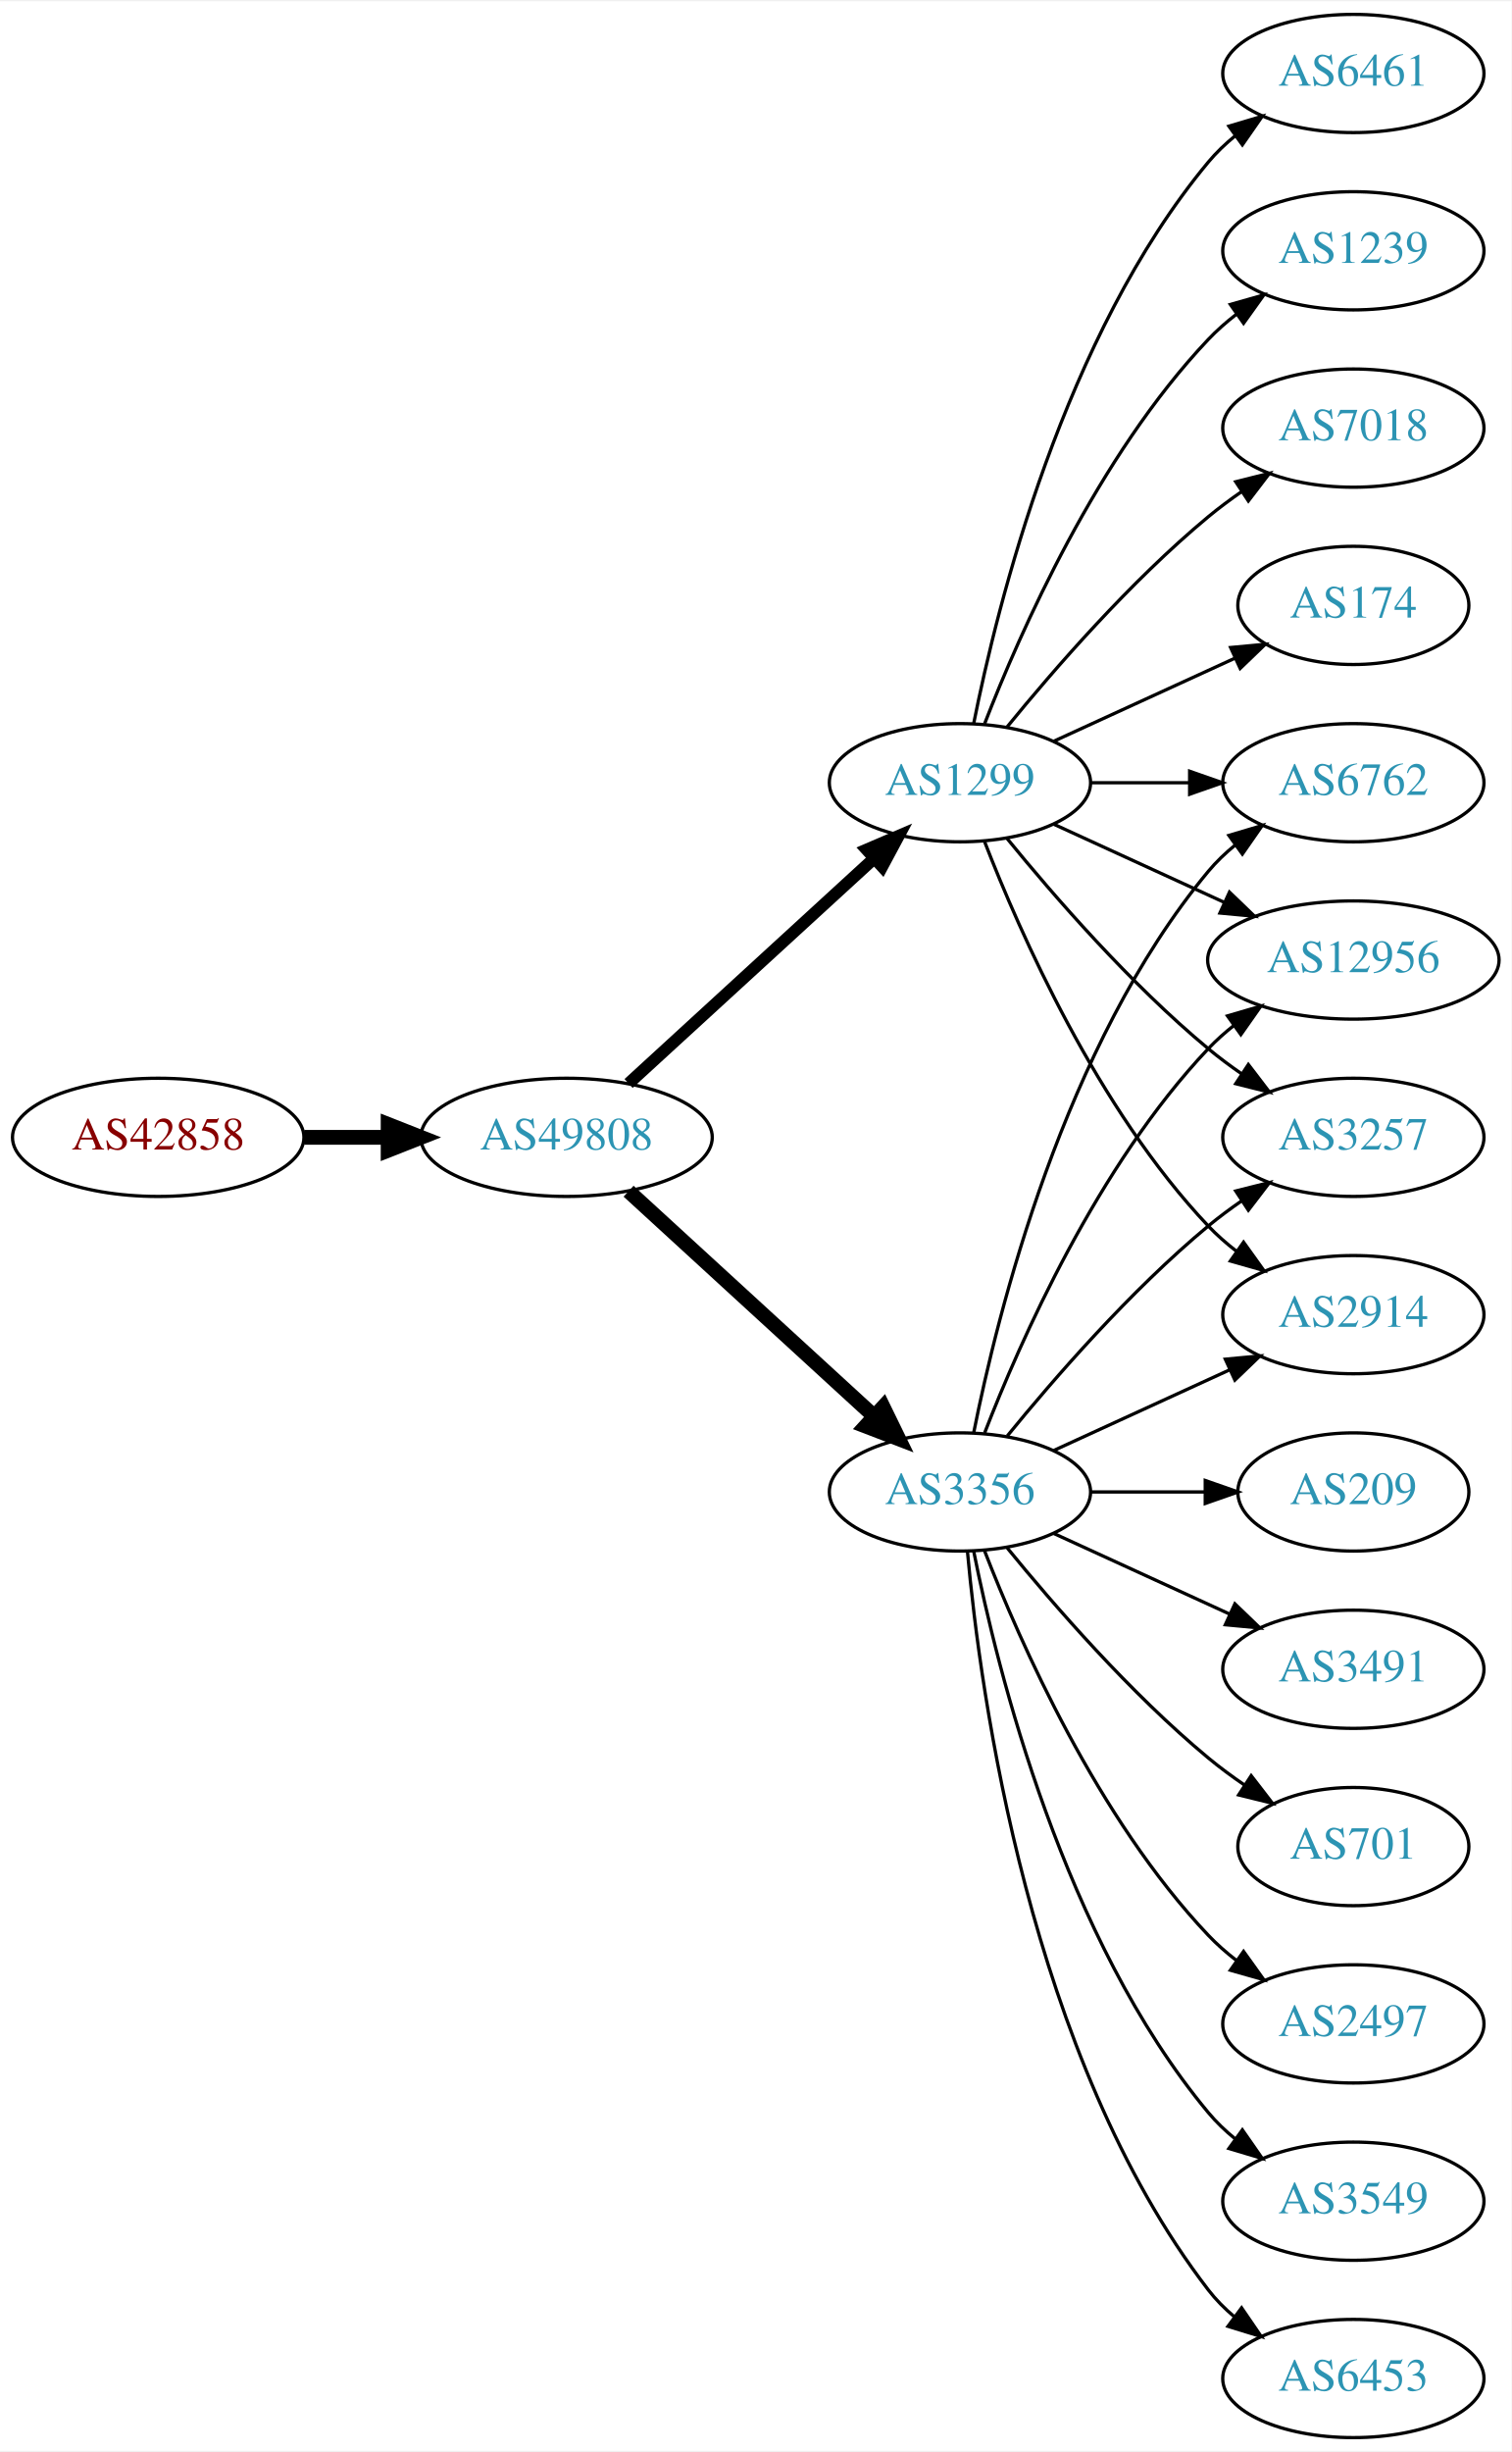
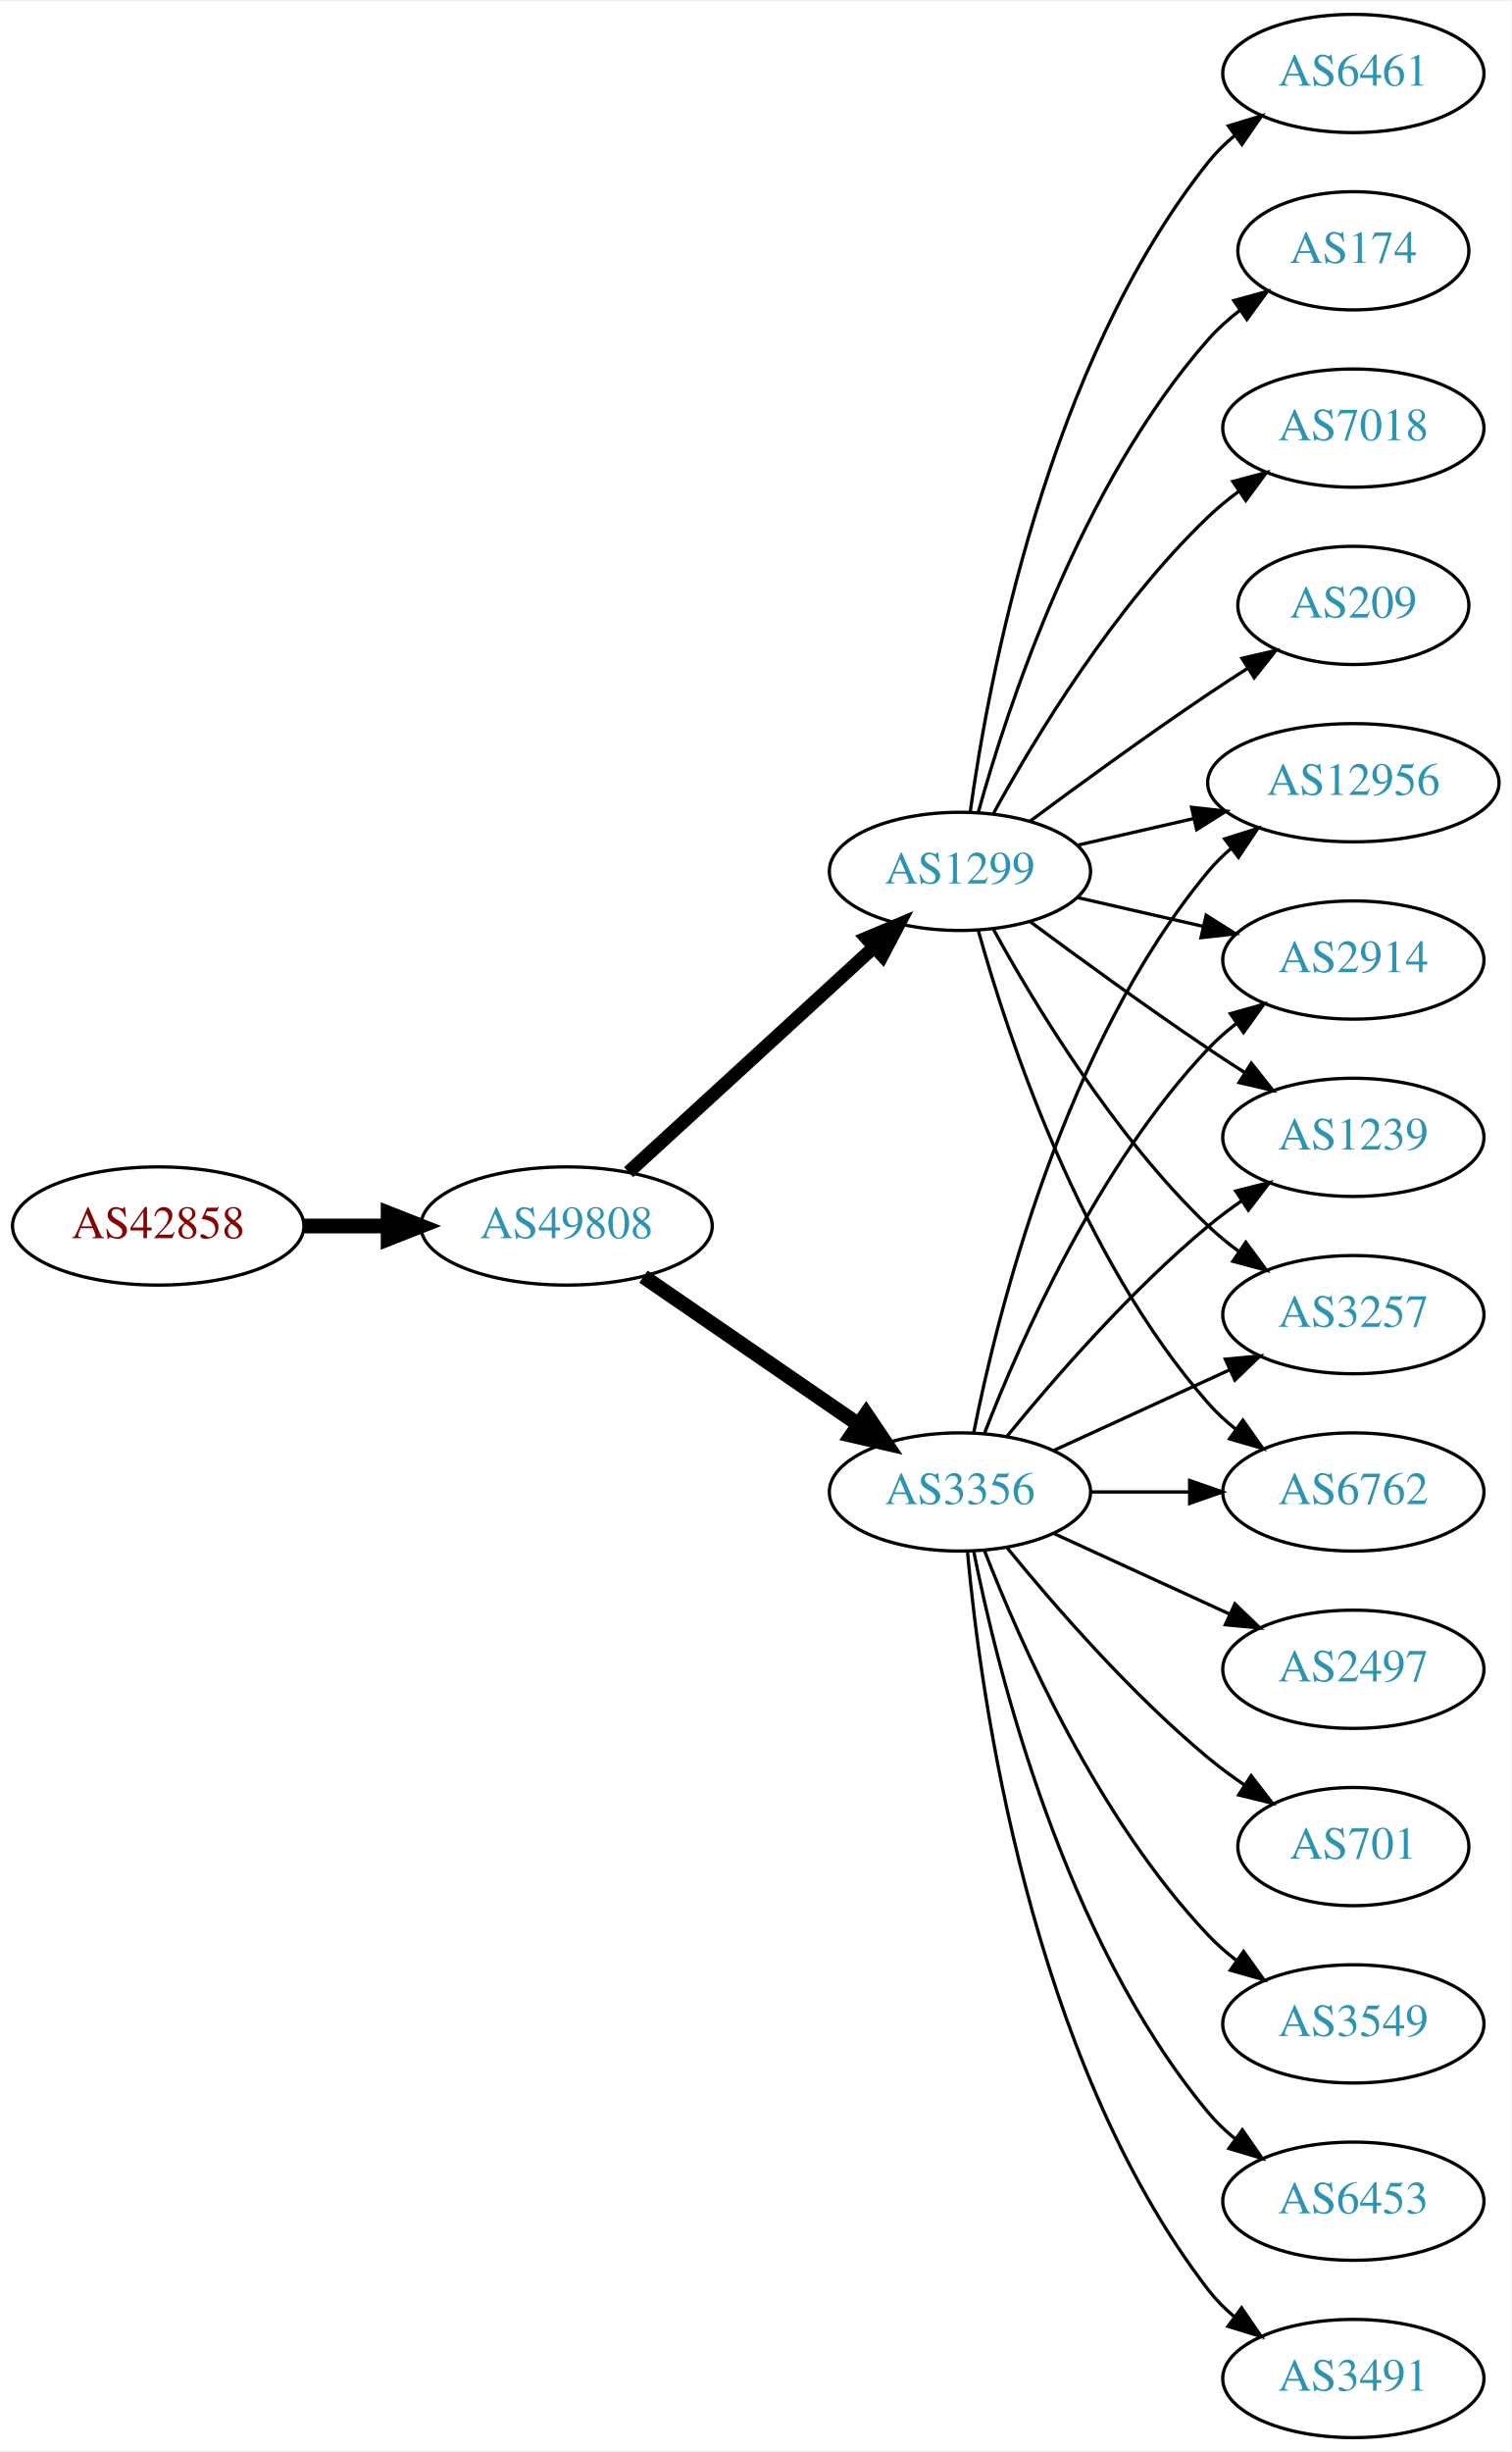
<svg xmlns="http://www.w3.org/2000/svg" xmlns:xlink="http://www.w3.org/1999/xlink" width="460pt" height="746pt" viewBox="0.00 0.00 460.47 746.00">
  <g id="graph0" class="graph" transform="scale(1 1) rotate(0) translate(4 742)">
    <polygon fill="white" stroke="none" points="-4,4 -4,-742 456.469,-742 456.469,4 -4,4" />
    <g id="node1" class="node">
      <g id="a_node1">
        <a xlink:href="/asn/42858" xlink:title="AS42858 ~ WeTi-AS [AT]">
-           <ellipse fill="#ffffff" stroke="black" cx="44.196" cy="-396" rx="44.393" ry="18" />
-           <text text-anchor="middle" x="44.196" y="-392.3" font-family="Times,serif" font-size="14.00" fill="#880000">AS42858</text>
+           <ellipse fill="#ffffff" stroke="black" cx="44.196" cy="-369" rx="44.393" ry="18" />
+           <text text-anchor="middle" x="44.196" y="-365.3" font-family="Times,serif" font-size="14.00" fill="#880000">AS42858</text>
        </a>
      </g>
    </g>
    <g id="node2" class="node">
      <g id="a_node2">
        <a xlink:href="/asn/49808" xlink:title="AS49808 ~ POWERSPEED-AS [AT]">
-           <ellipse fill="#ffffff" stroke="black" cx="168.588" cy="-396" rx="44.393" ry="18" />
-           <text text-anchor="middle" x="168.588" y="-392.3" font-family="Times,serif" font-size="14.00" fill="#2c94b3">AS49808</text>
+           <ellipse fill="#ffffff" stroke="black" cx="168.588" cy="-369" rx="44.393" ry="18" />
+           <text text-anchor="middle" x="168.588" y="-365.3" font-family="Times,serif" font-size="14.00" fill="#2c94b3">AS49808</text>
        </a>
      </g>
    </g>
    <g id="edge1" class="edge">
-       <path fill="none" stroke="black" stroke-width="4.5" d="M88.692,-396C96.898,-396 105.569,-396 114.041,-396" />
-       <polygon fill="black" stroke="black" stroke-width="4.5" points="114.233,-399.938 124.233,-396 114.233,-392.063 114.233,-399.938" />
+       <path fill="none" stroke="black" stroke-width="4.5" d="M88.692,-369C96.898,-369 105.569,-369 114.041,-369" />
+       <polygon fill="black" stroke="black" stroke-width="4.5" points="114.233,-372.938 124.233,-369 114.233,-365.063 114.233,-372.938" />
    </g>
    <g id="node3" class="node">
      <g id="a_node3">
        <a xlink:href="/asn/3356" xlink:title="AS3356 ~ LEVEL3 [US]">
          <ellipse fill="#ffffff" stroke="black" cx="288.431" cy="-288" rx="39.794" ry="18" />
          <text text-anchor="middle" x="288.431" y="-284.3" font-family="Times,serif" font-size="14.00" fill="#2c94b3">AS3356</text>
        </a>
      </g>
    </g>
    <g id="edge2" class="edge">
-       <path fill="none" stroke="black" stroke-width="4.5" d="M187.486,-379.597C207.414,-361.333 239.772,-331.678 262.249,-311.079" />
-       <polygon fill="black" stroke="black" stroke-width="4.5" points="265.039,-313.863 269.751,-304.203 259.718,-308.057 265.039,-313.863" />
+       <path fill="none" stroke="black" stroke-width="4.5" d="M192.031,-353.574C210.612,-340.802 237.173,-322.545 257.553,-308.537" />
+       <polygon fill="black" stroke="black" stroke-width="4.5" points="259.856,-311.731 265.867,-302.822 255.396,-305.242 259.856,-311.731" />
    </g>
    <g id="node4" class="node">
      <g id="a_node4">
        <a xlink:href="/asn/1299" xlink:title="AS1299 ~ Telia Carrier [EU]">
-           <ellipse fill="#ffffff" stroke="black" cx="288.431" cy="-504" rx="39.794" ry="18" />
-           <text text-anchor="middle" x="288.431" y="-500.3" font-family="Times,serif" font-size="14.00" fill="#2c94b3">AS1299</text>
+           <ellipse fill="#ffffff" stroke="black" cx="288.431" cy="-477" rx="39.794" ry="18" />
+           <text text-anchor="middle" x="288.431" y="-473.3" font-family="Times,serif" font-size="14.00" fill="#2c94b3">AS1299</text>
        </a>
      </g>
    </g>
    <g id="edge3" class="edge">
-       <path fill="none" stroke="black" stroke-width="3.682" d="M187.486,-412.403C207.414,-430.667 239.772,-460.322 262.249,-480.921" />
-       <polygon fill="black" stroke="black" stroke-width="3.682" points="260.014,-483.62 269.751,-487.797 264.743,-478.46 260.014,-483.62" />
+       <path fill="none" stroke="black" stroke-width="4.091" d="M187.486,-385.403C207.414,-403.667 239.772,-433.322 262.249,-453.921" />
+       <polygon fill="black" stroke="black" stroke-width="4.091" points="259.96,-456.679 269.751,-460.797 264.797,-451.401 259.96,-456.679" />
    </g>
    <g id="node5" class="node">
      <g id="a_node5">
-         <a xlink:href="/asn/209" xlink:title="AS209 ~ CenturyLink Communications, LLC [US]">
-           <ellipse fill="#ffffff" stroke="black" cx="408.273" cy="-288" rx="35.194" ry="18" />
-           <text text-anchor="middle" x="408.273" y="-284.3" font-family="Times,serif" font-size="14.00" fill="#2c94b3">AS209</text>
-         </a>
-       </g>
-     </g>
-     <g id="edge4" class="edge">
-       <path fill="none" stroke="black" d="M328.343,-288C339.43,-288 351.59,-288 362.972,-288" />
-       <polygon fill="black" stroke="black" points="363.154,-291.5 373.154,-288 363.154,-284.5 363.154,-291.5" />
-     </g>
-     <g id="node6" class="node">
-       <g id="a_node6">
-         <a xlink:href="/asn/6762" xlink:title="AS6762 ~ TELECOM ITALIA SPARKLE S.p.A. [IT]">
-           <ellipse fill="#ffffff" stroke="black" cx="408.273" cy="-504" rx="39.794" ry="18" />
-           <text text-anchor="middle" x="408.273" y="-500.3" font-family="Times,serif" font-size="14.00" fill="#2c94b3">AS6762</text>
-         </a>
-       </g>
-     </g>
-     <g id="edge5" class="edge">
-       <path fill="none" stroke="black" d="M292.629,-306.073C299.793,-342.141 320.067,-424.125 364.077,-477 366.482,-479.889 369.278,-482.563 372.271,-485.013" />
-       <polygon fill="black" stroke="black" points="370.359,-487.95 380.514,-490.973 374.461,-482.277 370.359,-487.95" />
+         <a xlink:href="/asn/3257" xlink:title="AS3257 ~ GTT [DE]">
+           <ellipse fill="#ffffff" stroke="black" cx="408.273" cy="-342" rx="39.794" ry="18" />
+           <text text-anchor="middle" x="408.273" y="-338.3" font-family="Times,serif" font-size="14.00" fill="#2c94b3">AS3257</text>
+         </a>
+       </g>
+     </g>
+     <g id="edge22" class="edge">
+       <path fill="none" stroke="black" d="M317.06,-300.661C333.017,-307.973 353.287,-317.261 370.57,-325.181" />
+       <polygon fill="black" stroke="black" points="369.269,-328.435 379.818,-329.419 372.185,-322.071 369.269,-328.435" />
    </g>
    <g id="node7" class="node">
      <g id="a_node7">
+         <a xlink:href="/asn/6762" xlink:title="AS6762 ~ TELECOM ITALIA SPARKLE S.p.A. [IT]">
+           <ellipse fill="#ffffff" stroke="black" cx="408.273" cy="-288" rx="39.794" ry="18" />
+           <text text-anchor="middle" x="408.273" y="-284.3" font-family="Times,serif" font-size="14.00" fill="#2c94b3">AS6762</text>
+         </a>
+       </g>
+     </g>
+     <g id="edge19" class="edge">
+       <path fill="none" stroke="black" d="M328.343,-288C337.897,-288 348.246,-288 358.209,-288" />
+       <polygon fill="black" stroke="black" points="358.402,-291.5 368.402,-288 358.402,-284.5 358.402,-291.5" />
+     </g>
+     <g id="node9" class="node">
+       <g id="a_node9">
        <a xlink:href="/asn/12956" xlink:title="AS12956 ~ TELXIUS [ES]">
-           <ellipse fill="#ffffff" stroke="black" cx="408.273" cy="-450" rx="44.393" ry="18" />
-           <text text-anchor="middle" x="408.273" y="-446.3" font-family="Times,serif" font-size="14.00" fill="#2c94b3">AS12956</text>
-         </a>
-       </g>
-     </g>
-     <g id="edge6" class="edge">
-       <path fill="none" stroke="black" d="M295.954,-305.994C306.704,-333.728 330.362,-387.429 364.077,-423 366.461,-425.515 369.128,-427.893 371.934,-430.117" />
-       <polygon fill="black" stroke="black" points="369.928,-432.985 380.096,-435.961 374.003,-427.293 369.928,-432.985" />
-     </g>
-     <g id="node8" class="node">
-       <g id="a_node8">
+           <ellipse fill="#ffffff" stroke="black" cx="408.273" cy="-504" rx="44.393" ry="18" />
+           <text text-anchor="middle" x="408.273" y="-500.3" font-family="Times,serif" font-size="14.00" fill="#2c94b3">AS12956</text>
+         </a>
+       </g>
+     </g>
+     <g id="edge14" class="edge">
+       <path fill="none" stroke="black" d="M292.629,-306.073C299.793,-342.141 320.067,-424.125 364.077,-477 366.171,-479.515 368.561,-481.867 371.119,-484.051" />
+       <polygon fill="black" stroke="black" points="369.068,-486.887 379.167,-490.091 373.27,-481.289 369.068,-486.887" />
+     </g>
+     <g id="node11" class="node">
+       <g id="a_node11">
+         <a xlink:href="/asn/2914" xlink:title="AS2914 ~ NTT America, Inc. [US]">
+           <ellipse fill="#ffffff" stroke="black" cx="408.273" cy="-450" rx="39.794" ry="18" />
+           <text text-anchor="middle" x="408.273" y="-446.3" font-family="Times,serif" font-size="14.00" fill="#2c94b3">AS2914</text>
+         </a>
+       </g>
+     </g>
+     <g id="edge18" class="edge">
+       <path fill="none" stroke="black" d="M295.954,-305.994C306.704,-333.728 330.362,-387.429 364.077,-423 366.663,-425.728 369.581,-428.294 372.649,-430.677" />
+       <polygon fill="black" stroke="black" points="370.803,-433.658 380.997,-436.543 374.827,-427.93 370.803,-433.658" />
+     </g>
+     <g id="node12" class="node">
+       <g id="a_node12">
+         <a xlink:href="/asn/1239" xlink:title="AS1239 ~ Sprint [US]">
+           <ellipse fill="#ffffff" stroke="black" cx="408.273" cy="-396" rx="39.794" ry="18" />
+           <text text-anchor="middle" x="408.273" y="-392.3" font-family="Times,serif" font-size="14.00" fill="#2c94b3">AS1239</text>
+         </a>
+       </g>
+     </g>
+     <g id="edge16" class="edge">
+       <path fill="none" stroke="black" d="M302.85,-305.065C316.964,-322.375 340.379,-349.345 364.077,-369 367.294,-371.668 370.794,-374.27 374.365,-376.741" />
+       <polygon fill="black" stroke="black" points="372.442,-379.666 382.721,-382.236 376.288,-373.817 372.442,-379.666" />
+     </g>
+     <g id="node14" class="node">
+       <g id="a_node14">
+         <a xlink:href="/asn/3549" xlink:title="AS3549 ~ Level 3 Parent, LLC [US]">
+           <ellipse fill="#ffffff" stroke="black" cx="408.273" cy="-126" rx="39.794" ry="18" />
+           <text text-anchor="middle" x="408.273" y="-122.3" font-family="Times,serif" font-size="14.00" fill="#2c94b3">AS3549</text>
+         </a>
+       </g>
+     </g>
+     <g id="edge13" class="edge">
+       <path fill="none" stroke="black" d="M295.954,-270.006C306.704,-242.272 330.362,-188.571 364.077,-153 366.663,-150.272 369.581,-147.706 372.649,-145.323" />
+       <polygon fill="black" stroke="black" points="374.827,-148.07 380.997,-139.457 370.803,-142.342 374.827,-148.07" />
+     </g>
+     <g id="node15" class="node">
+       <g id="a_node15">
+         <a xlink:href="/asn/6453" xlink:title="AS6453 ~ TATA COMMUNICATIONS (AMERICA) INC [US]">
+           <ellipse fill="#ffffff" stroke="black" cx="408.273" cy="-72" rx="39.794" ry="18" />
+           <text text-anchor="middle" x="408.273" y="-68.3" font-family="Times,serif" font-size="14.00" fill="#2c94b3">AS6453</text>
+         </a>
+       </g>
+     </g>
+     <g id="edge15" class="edge">
+       <path fill="none" stroke="black" d="M292.629,-269.927C299.793,-233.859 320.067,-151.875 364.077,-99 366.482,-96.111 369.278,-93.437 372.271,-90.987" />
+       <polygon fill="black" stroke="black" points="374.461,-93.722 380.514,-85.027 370.359,-88.05 374.461,-93.722" />
+     </g>
+     <g id="node16" class="node">
+       <g id="a_node16">
        <a xlink:href="/asn/3491" xlink:title="AS3491 ~ PCCW Global, Inc. [US]">
+           <ellipse fill="#ffffff" stroke="black" cx="408.273" cy="-18" rx="39.794" ry="18" />
+           <text text-anchor="middle" x="408.273" y="-14.3" font-family="Times,serif" font-size="14.00" fill="#2c94b3">AS3491</text>
+         </a>
+       </g>
+     </g>
+     <g id="edge17" class="edge">
+       <path fill="none" stroke="black" d="M290.715,-269.883C294.613,-226.668 309.63,-115.869 364.077,-45 366.367,-42.02 369.087,-39.284 372.032,-36.795" />
+       <polygon fill="black" stroke="black" points="374.225,-39.527 380.208,-30.782 370.078,-33.888 374.225,-39.527" />
+     </g>
+     <g id="node17" class="node">
+       <g id="a_node17">
+         <a xlink:href="/asn/2497" xlink:title="AS2497 ~ Internet Initiative Japan Inc. [JP]">
          <ellipse fill="#ffffff" stroke="black" cx="408.273" cy="-234" rx="39.794" ry="18" />
-           <text text-anchor="middle" x="408.273" y="-230.3" font-family="Times,serif" font-size="14.00" fill="#2c94b3">AS3491</text>
-         </a>
-       </g>
-     </g>
-     <g id="edge7" class="edge">
+           <text text-anchor="middle" x="408.273" y="-230.3" font-family="Times,serif" font-size="14.00" fill="#2c94b3">AS2497</text>
+         </a>
+       </g>
+     </g>
+     <g id="edge20" class="edge">
      <path fill="none" stroke="black" d="M317.06,-275.339C333.017,-268.027 353.287,-258.739 370.57,-250.819" />
      <polygon fill="black" stroke="black" points="372.185,-253.929 379.818,-246.581 369.269,-247.565 372.185,-253.929" />
    </g>
-     <g id="node9" class="node">
-       <g id="a_node9">
-         <a xlink:href="/asn/3257" xlink:title="AS3257 ~ GTT [DE]">
-           <ellipse fill="#ffffff" stroke="black" cx="408.273" cy="-396" rx="39.794" ry="18" />
-           <text text-anchor="middle" x="408.273" y="-392.3" font-family="Times,serif" font-size="14.00" fill="#2c94b3">AS3257</text>
-         </a>
-       </g>
-     </g>
-     <g id="edge8" class="edge">
-       <path fill="none" stroke="black" d="M302.85,-305.065C316.964,-322.375 340.379,-349.345 364.077,-369 367.294,-371.668 370.794,-374.27 374.365,-376.741" />
-       <polygon fill="black" stroke="black" points="372.442,-379.666 382.721,-382.236 376.288,-373.817 372.442,-379.666" />
-     </g>
-     <g id="node10" class="node">
-       <g id="a_node10">
+     <g id="node18" class="node">
+       <g id="a_node18">
        <a xlink:href="/asn/701" xlink:title="AS701 ~ UUNET [US]">
          <ellipse fill="#ffffff" stroke="black" cx="408.273" cy="-180" rx="35.194" ry="18" />
          <text text-anchor="middle" x="408.273" y="-176.3" font-family="Times,serif" font-size="14.00" fill="#2c94b3">AS701</text>
        </a>
      </g>
    </g>
-     <g id="edge9" class="edge">
+     <g id="edge21" class="edge">
      <path fill="none" stroke="black" d="M302.85,-270.935C316.964,-253.625 340.379,-226.655 364.077,-207 367.54,-204.128 371.333,-201.331 375.187,-198.692" />
      <polygon fill="black" stroke="black" points="377.149,-201.592 383.62,-193.203 373.33,-195.725 377.149,-201.592" />
    </g>
-     <g id="node11" class="node">
-       <g id="a_node11">
-         <a xlink:href="/asn/2497" xlink:title="AS2497 ~ Internet Initiative Japan Inc. [JP]">
-           <ellipse fill="#ffffff" stroke="black" cx="408.273" cy="-126" rx="39.794" ry="18" />
-           <text text-anchor="middle" x="408.273" y="-122.3" font-family="Times,serif" font-size="14.00" fill="#2c94b3">AS2497</text>
-         </a>
-       </g>
-     </g>
-     <g id="edge10" class="edge">
-       <path fill="none" stroke="black" d="M295.954,-270.006C306.704,-242.272 330.362,-188.571 364.077,-153 366.663,-150.272 369.581,-147.706 372.649,-145.323" />
-       <polygon fill="black" stroke="black" points="374.827,-148.07 380.997,-139.457 370.803,-142.342 374.827,-148.07" />
-     </g>
-     <g id="node12" class="node">
-       <g id="a_node12">
-         <a xlink:href="/asn/3549" xlink:title="AS3549 ~ Level 3 Parent, LLC [US]">
-           <ellipse fill="#ffffff" stroke="black" cx="408.273" cy="-72" rx="39.794" ry="18" />
-           <text text-anchor="middle" x="408.273" y="-68.3" font-family="Times,serif" font-size="14.00" fill="#2c94b3">AS3549</text>
-         </a>
-       </g>
-     </g>
-     <g id="edge11" class="edge">
-       <path fill="none" stroke="black" d="M292.629,-269.927C299.793,-233.859 320.067,-151.875 364.077,-99 366.482,-96.111 369.278,-93.437 372.271,-90.987" />
-       <polygon fill="black" stroke="black" points="374.461,-93.722 380.514,-85.027 370.359,-88.05 374.461,-93.722" />
-     </g>
-     <g id="node13" class="node">
-       <g id="a_node13">
-         <a xlink:href="/asn/2914" xlink:title="AS2914 ~ NTT America, Inc. [US]">
-           <ellipse fill="#ffffff" stroke="black" cx="408.273" cy="-342" rx="39.794" ry="18" />
-           <text text-anchor="middle" x="408.273" y="-338.3" font-family="Times,serif" font-size="14.00" fill="#2c94b3">AS2914</text>
-         </a>
-       </g>
-     </g>
-     <g id="edge12" class="edge">
-       <path fill="none" stroke="black" d="M317.06,-300.661C333.017,-307.973 353.287,-317.261 370.57,-325.181" />
-       <polygon fill="black" stroke="black" points="369.269,-328.435 379.818,-329.419 372.185,-322.071 369.269,-328.435" />
-     </g>
-     <g id="node14" class="node">
-       <g id="a_node14">
-         <a xlink:href="/asn/6453" xlink:title="AS6453 ~ TATA COMMUNICATIONS (AMERICA) INC [US]">
-           <ellipse fill="#ffffff" stroke="black" cx="408.273" cy="-18" rx="39.794" ry="18" />
-           <text text-anchor="middle" x="408.273" y="-14.3" font-family="Times,serif" font-size="14.00" fill="#2c94b3">AS6453</text>
-         </a>
-       </g>
-     </g>
-     <g id="edge13" class="edge">
-       <path fill="none" stroke="black" d="M290.715,-269.883C294.613,-226.668 309.63,-115.869 364.077,-45 366.367,-42.02 369.087,-39.284 372.032,-36.795" />
-       <polygon fill="black" stroke="black" points="374.225,-39.527 380.208,-30.782 370.078,-33.888 374.225,-39.527" />
-     </g>
-     <g id="edge19" class="edge">
-       <path fill="none" stroke="black" d="M328.343,-504C337.897,-504 348.246,-504 358.209,-504" />
-       <polygon fill="black" stroke="black" points="358.402,-507.5 368.402,-504 358.402,-500.5 358.402,-507.5" />
-     </g>
-     <g id="edge21" class="edge">
-       <path fill="none" stroke="black" d="M317.06,-491.339C332.557,-484.238 352.124,-475.272 369.071,-467.506" />
-       <polygon fill="black" stroke="black" points="370.54,-470.683 378.173,-463.335 367.624,-464.319 370.54,-470.683" />
-     </g>
-     <g id="edge18" class="edge">
-       <path fill="none" stroke="black" d="M302.85,-486.935C316.964,-469.625 340.379,-442.655 364.077,-423 367.294,-420.332 370.794,-417.73 374.365,-415.259" />
-       <polygon fill="black" stroke="black" points="376.288,-418.183 382.721,-409.764 372.442,-412.334 376.288,-418.183" />
-     </g>
-     <g id="edge20" class="edge">
-       <path fill="none" stroke="black" d="M295.954,-486.006C306.704,-458.272 330.362,-404.571 364.077,-369 366.663,-366.272 369.581,-363.706 372.649,-361.323" />
-       <polygon fill="black" stroke="black" points="374.827,-364.07 380.997,-355.457 370.803,-358.342 374.827,-364.07" />
-     </g>
-     <g id="node15" class="node">
-       <g id="a_node15">
+     <g id="edge4" class="edge">
+       <path fill="none" stroke="black" d="M298.672,-459.287C311.218,-436.439 335.394,-396.389 364.077,-369 366.946,-366.261 370.134,-363.653 373.443,-361.215" />
+       <polygon fill="black" stroke="black" points="375.507,-364.044 381.803,-355.523 371.567,-358.258 375.507,-364.044" />
+     </g>
+     <g id="node6" class="node">
+       <g id="a_node6">
        <a xlink:href="/asn/7018" xlink:title="AS7018 ~ AT&amp;T Services, Inc. [US]">
          <ellipse fill="#ffffff" stroke="black" cx="408.273" cy="-612" rx="39.794" ry="18" />
          <text text-anchor="middle" x="408.273" y="-608.3" font-family="Times,serif" font-size="14.00" fill="#2c94b3">AS7018</text>
        </a>
      </g>
    </g>
-     <g id="edge14" class="edge">
-       <path fill="none" stroke="black" d="M302.85,-521.065C316.964,-538.375 340.379,-565.345 364.077,-585 367.294,-587.668 370.794,-590.27 374.365,-592.741" />
-       <polygon fill="black" stroke="black" points="372.442,-595.666 382.721,-598.236 376.288,-589.817 372.442,-595.666" />
-     </g>
-     <g id="node16" class="node">
-       <g id="a_node16">
-         <a xlink:href="/asn/174" xlink:title="AS174 ~ Cogent Communications [US]">
+     <g id="edge5" class="edge">
+       <path fill="none" stroke="black" d="M298.672,-494.713C311.218,-517.561 335.394,-557.611 364.077,-585 366.946,-587.739 370.134,-590.347 373.443,-592.785" />
+       <polygon fill="black" stroke="black" points="371.567,-595.742 381.803,-598.477 375.507,-589.956 371.567,-595.742" />
+     </g>
+     <g id="edge6" class="edge">
+       <path fill="none" stroke="black" d="M294.004,-459.054C302.909,-427.005 325.194,-359.158 364.077,-315 366.561,-312.179 369.411,-309.551 372.437,-307.129" />
+       <polygon fill="black" stroke="black" points="374.622,-309.869 380.726,-301.209 370.554,-304.172 374.622,-309.869" />
+     </g>
+     <g id="node8" class="node">
+       <g id="a_node8">
+         <a xlink:href="/asn/209" xlink:title="AS209 ~ CenturyLink Communications, LLC [US]">
          <ellipse fill="#ffffff" stroke="black" cx="408.273" cy="-558" rx="35.194" ry="18" />
-           <text text-anchor="middle" x="408.273" y="-554.3" font-family="Times,serif" font-size="14.00" fill="#2c94b3">AS174</text>
-         </a>
-       </g>
-     </g>
-     <g id="edge15" class="edge">
-       <path fill="none" stroke="black" d="M317.06,-516.661C333.476,-524.183 354.457,-533.798 372.054,-541.861" />
-       <polygon fill="black" stroke="black" points="370.883,-545.174 381.432,-546.158 373.799,-538.811 370.883,-545.174" />
-     </g>
-     <g id="node17" class="node">
-       <g id="a_node17">
+           <text text-anchor="middle" x="408.273" y="-554.3" font-family="Times,serif" font-size="14.00" fill="#2c94b3">AS209</text>
+         </a>
+       </g>
+     </g>
+     <g id="edge7" class="edge">
+       <path fill="none" stroke="black" d="M309.761,-492.277C324.623,-503.304 345.368,-518.407 364.077,-531 367.895,-533.569 371.945,-536.21 375.975,-538.786" />
+       <polygon fill="black" stroke="black" points="374.344,-541.895 384.669,-544.271 378.079,-535.975 374.344,-541.895" />
+     </g>
+     <g id="edge8" class="edge">
+       <path fill="none" stroke="black" d="M324.15,-484.955C335.289,-487.507 347.824,-490.379 359.717,-493.104" />
+       <polygon fill="black" stroke="black" points="358.982,-496.526 369.511,-495.348 360.545,-489.703 358.982,-496.526" />
+     </g>
+     <g id="node10" class="node">
+       <g id="a_node10">
        <a xlink:href="/asn/6461" xlink:title="AS6461 ~ Zayo Bandwidth [US]">
          <ellipse fill="#ffffff" stroke="black" cx="408.273" cy="-720" rx="39.794" ry="18" />
          <text text-anchor="middle" x="408.273" y="-716.3" font-family="Times,serif" font-size="14.00" fill="#2c94b3">AS6461</text>
        </a>
      </g>
    </g>
-     <g id="edge16" class="edge">
-       <path fill="none" stroke="black" d="M292.629,-522.073C299.793,-558.141 320.067,-640.125 364.077,-693 366.482,-695.889 369.278,-698.563 372.271,-701.013" />
-       <polygon fill="black" stroke="black" points="370.359,-703.95 380.514,-706.973 374.461,-698.277 370.359,-703.95" />
-     </g>
-     <g id="node18" class="node">
-       <g id="a_node18">
-         <a xlink:href="/asn/1239" xlink:title="AS1239 ~ Sprint [US]">
-           <ellipse fill="#ffffff" stroke="black" cx="408.273" cy="-666" rx="39.794" ry="18" />
-           <text text-anchor="middle" x="408.273" y="-662.3" font-family="Times,serif" font-size="14.00" fill="#2c94b3">AS1239</text>
-         </a>
-       </g>
-     </g>
-     <g id="edge17" class="edge">
-       <path fill="none" stroke="black" d="M295.954,-521.994C306.704,-549.728 330.362,-603.429 364.077,-639 366.663,-641.728 369.581,-644.294 372.649,-646.677" />
-       <polygon fill="black" stroke="black" points="370.803,-649.658 380.997,-652.543 374.827,-643.93 370.803,-649.658" />
+     <g id="edge9" class="edge">
+       <path fill="none" stroke="black" d="M291.57,-495.17C297.07,-534.974 314.896,-631.233 364.077,-693 366.419,-695.94 369.173,-698.649 372.139,-701.121" />
+       <polygon fill="black" stroke="black" points="370.204,-704.042 380.345,-707.11 374.331,-698.388 370.204,-704.042" />
+     </g>
+     <g id="edge10" class="edge">
+       <path fill="none" stroke="black" d="M324.15,-469.045C336.15,-466.296 349.771,-463.175 362.463,-460.267" />
+       <polygon fill="black" stroke="black" points="363.429,-463.636 372.395,-457.991 361.866,-456.813 363.429,-463.636" />
+     </g>
+     <g id="edge11" class="edge">
+       <path fill="none" stroke="black" d="M309.761,-461.723C324.623,-450.696 345.368,-435.593 364.077,-423 367.626,-420.611 371.377,-418.161 375.125,-415.758" />
+       <polygon fill="black" stroke="black" points="377.193,-418.591 383.774,-410.288 373.451,-412.675 377.193,-418.591" />
+     </g>
+     <g id="node13" class="node">
+       <g id="a_node13">
+         <a xlink:href="/asn/174" xlink:title="AS174 ~ Cogent Communications [US]">
+           <ellipse fill="#ffffff" stroke="black" cx="408.273" cy="-666" rx="35.194" ry="18" />
+           <text text-anchor="middle" x="408.273" y="-662.3" font-family="Times,serif" font-size="14.00" fill="#2c94b3">AS174</text>
+         </a>
+       </g>
+     </g>
+     <g id="edge12" class="edge">
+       <path fill="none" stroke="black" d="M294.004,-494.946C302.909,-526.995 325.194,-594.842 364.077,-639 366.905,-642.211 370.206,-645.172 373.701,-647.864" />
+       <polygon fill="black" stroke="black" points="371.858,-650.845 382.076,-653.645 375.835,-645.084 371.858,-650.845" />
    </g>
  </g>
</svg>
